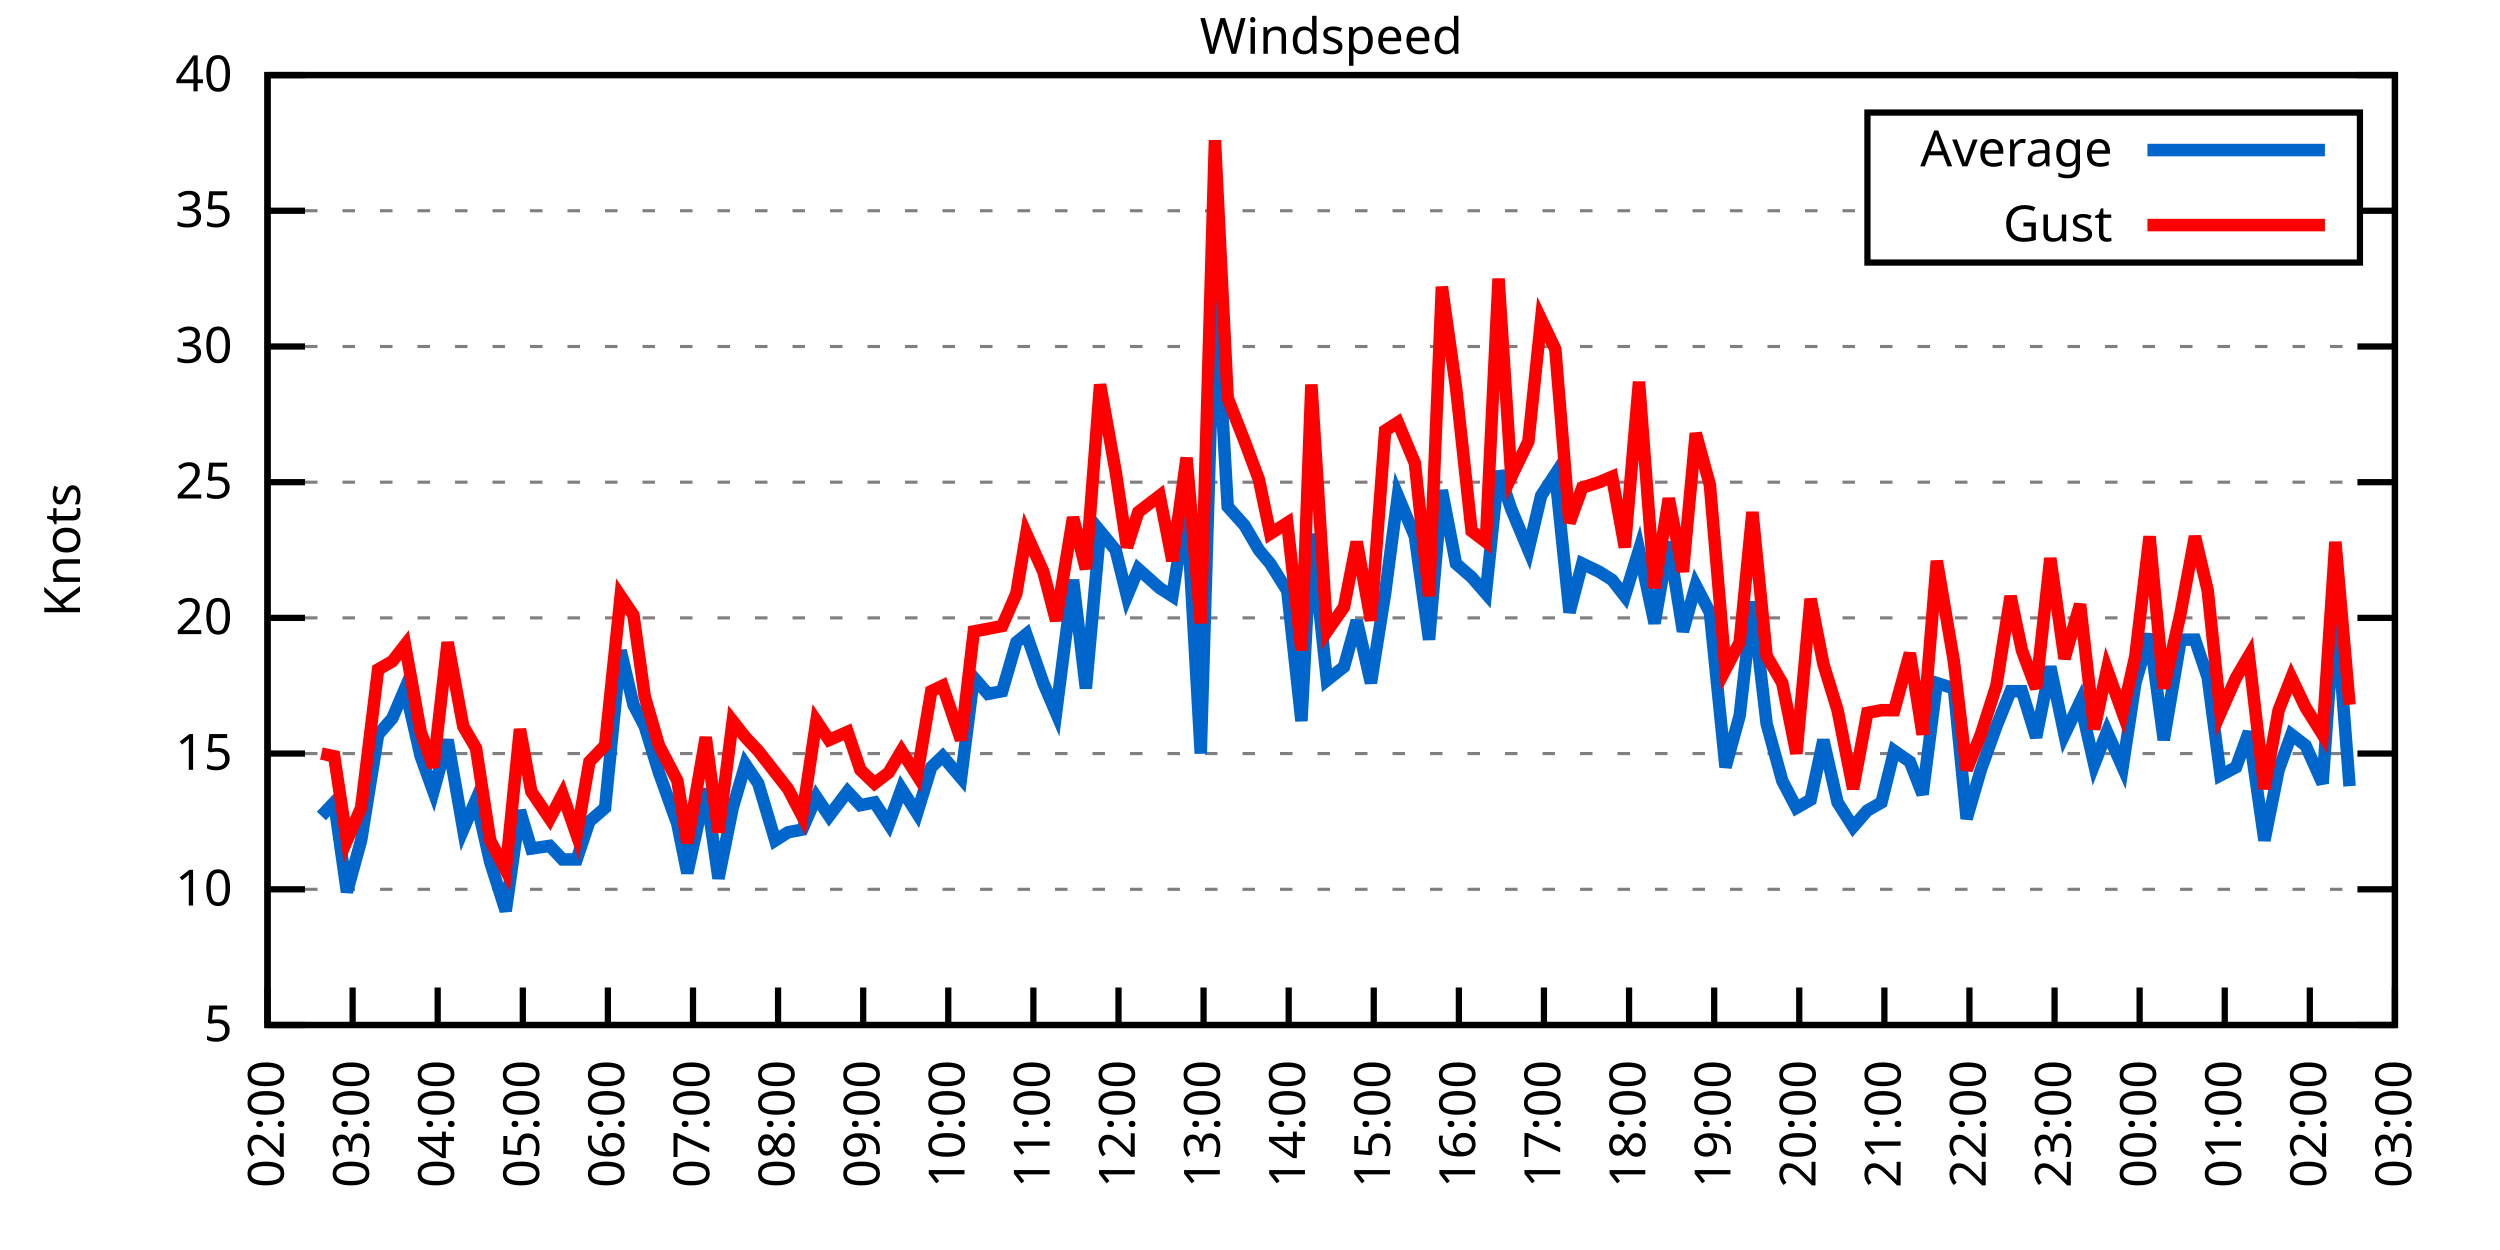
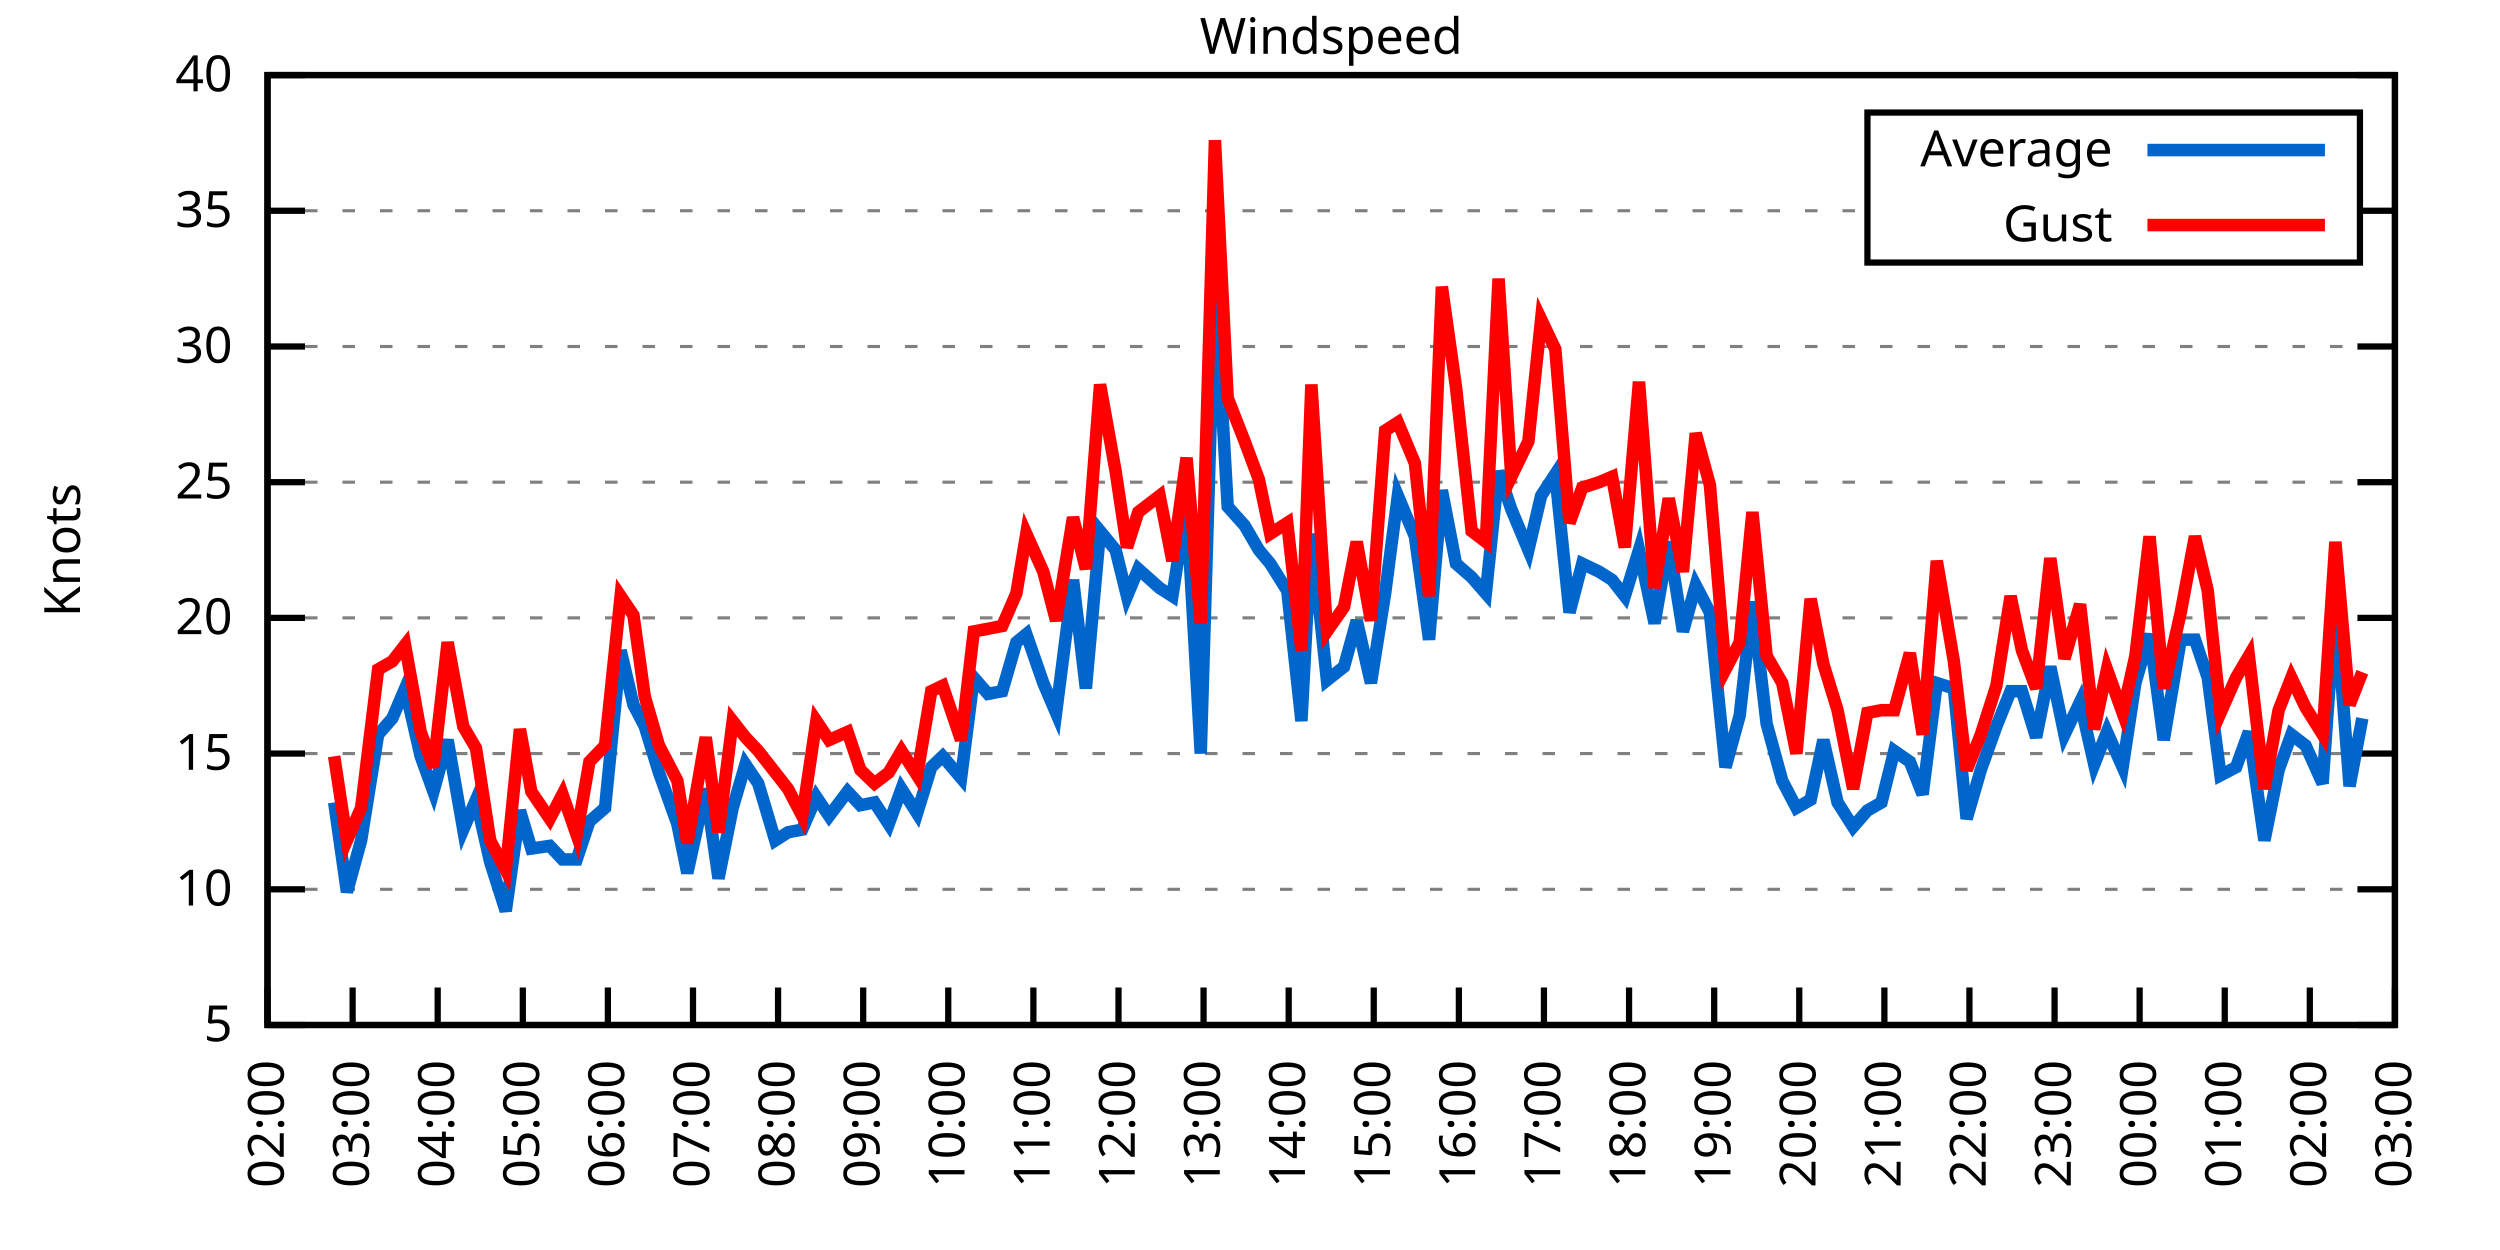
<svg xmlns="http://www.w3.org/2000/svg" xmlns:xlink="http://www.w3.org/1999/xlink" width="400" height="200" viewBox="0 0 400 200">
  <g id="gnuplot_canvas">
    <rect x="0" y="0" width="400" height="200" fill="none" />
    <defs>
      <circle id="gpDot" r="0.5" stroke-width="0.5" stroke="currentColor" />
      <path id="gpPt0" stroke-width="0.333" stroke="currentColor" d="M-1,0 h2 M0,-1 v2" />
      <path id="gpPt1" stroke-width="0.333" stroke="currentColor" d="M-1,-1 L1,1 M1,-1 L-1,1" />
      <path id="gpPt2" stroke-width="0.333" stroke="currentColor" d="M-1,0 L1,0 M0,-1 L0,1 M-1,-1 L1,1 M-1,1 L1,-1" />
      <rect id="gpPt3" stroke-width="0.333" stroke="currentColor" x="-1" y="-1" width="2" height="2" />
      <rect id="gpPt4" stroke-width="0.333" stroke="currentColor" fill="currentColor" x="-1" y="-1" width="2" height="2" />
      <circle id="gpPt5" stroke-width="0.333" stroke="currentColor" cx="0" cy="0" r="1" />
      <use xlink:href="#gpPt5" id="gpPt6" fill="currentColor" stroke="none" />
      <path id="gpPt7" stroke-width="0.333" stroke="currentColor" d="M0,-1.33 L-1.33,0.67 L1.33,0.67 z" />
      <use xlink:href="#gpPt7" id="gpPt8" fill="currentColor" stroke="none" />
      <use xlink:href="#gpPt7" id="gpPt9" stroke="currentColor" transform="rotate(180)" />
      <use xlink:href="#gpPt9" id="gpPt10" fill="currentColor" stroke="none" />
      <use xlink:href="#gpPt3" id="gpPt11" stroke="currentColor" transform="rotate(45)" />
      <use xlink:href="#gpPt11" id="gpPt12" fill="currentColor" stroke="none" />
      <path id="gpPt13" stroke-width="0.333" stroke="currentColor" d="M0,1.330 L1.265,0.411 L0.782,-1.067 L-0.782,-1.076 L-1.265,0.411 z" />
      <use xlink:href="#gpPt13" id="gpPt14" fill="currentColor" stroke="none" />
      <filter id="textbox" filterUnits="objectBoundingBox" x="0" y="0" height="1" width="1">
        <feFlood flood-color="white" flood-opacity="1" result="bgnd" />
        <feComposite in="SourceGraphic" in2="bgnd" operator="atop" />
      </filter>
      <filter id="greybox" filterUnits="objectBoundingBox" x="0" y="0" height="1" width="1">
        <feFlood flood-color="lightgrey" flood-opacity="1" result="grey" />
        <feComposite in="SourceGraphic" in2="grey" operator="atop" />
      </filter>
    </defs>
    <g fill="none" color="white" stroke="currentColor" stroke-width="1.00" stroke-linecap="butt" stroke-linejoin="miter">
</g>
    <g fill="none" color="black" stroke="currentColor" stroke-width="1.00" stroke-linecap="butt" stroke-linejoin="miter">
      <g stroke="none" shape-rendering="crispEdges">
        <polygon fill="rgb(255, 255, 255)" points="42.80,164.00 383.18,164.00 383.18,12.02 42.80,12.02 " />
      </g>
    </g>
    <g fill="none" color="black" stroke="currentColor" stroke-width="1.00" stroke-linecap="butt" stroke-linejoin="miter">
</g>
    <g fill="none" color="black" stroke="black" stroke-width="0.50" stroke-linecap="butt" stroke-linejoin="miter">
</g>
    <g fill="none" color="gray" stroke="currentColor" stroke-width="0.50" stroke-linecap="butt" stroke-linejoin="miter">
      <path stroke="gray" stroke-dasharray="2,4" class="gridline" d="M42.80,164.00 L383.19,164.00  " />
    </g>
    <g fill="none" color="gray" stroke="gray" stroke-width="1.00" stroke-linecap="butt" stroke-linejoin="miter">
</g>
    <g fill="none" color="black" stroke="currentColor" stroke-width="1.00" stroke-linecap="butt" stroke-linejoin="miter">
      <path stroke="black" d="M42.80,164.00 L48.80,164.00 M383.19,164.00 L377.19,164.00  " />
      <g transform="translate(37.20,166.60)" stroke="none" fill="black" font-family="Sans" font-size="8.00" text-anchor="end">
        <text>
          <tspan font-family="Sans"> 5</tspan>
        </text>
      </g>
    </g>
    <g fill="none" color="black" stroke="currentColor" stroke-width="1.00" stroke-linecap="butt" stroke-linejoin="miter">
</g>
    <g fill="none" color="black" stroke="black" stroke-width="0.50" stroke-linecap="butt" stroke-linejoin="miter">
</g>
    <g fill="none" color="gray" stroke="currentColor" stroke-width="0.50" stroke-linecap="butt" stroke-linejoin="miter">
      <path stroke="gray" stroke-dasharray="2,4" class="gridline" d="M42.80,142.29 L383.19,142.29  " />
    </g>
    <g fill="none" color="gray" stroke="gray" stroke-width="1.00" stroke-linecap="butt" stroke-linejoin="miter">
</g>
    <g fill="none" color="black" stroke="currentColor" stroke-width="1.00" stroke-linecap="butt" stroke-linejoin="miter">
      <path stroke="black" d="M42.80,142.29 L48.80,142.29 M383.19,142.29 L377.19,142.29  " />
      <g transform="translate(37.20,144.89)" stroke="none" fill="black" font-family="Sans" font-size="8.00" text-anchor="end">
        <text>
          <tspan font-family="Sans"> 10</tspan>
        </text>
      </g>
    </g>
    <g fill="none" color="black" stroke="currentColor" stroke-width="1.00" stroke-linecap="butt" stroke-linejoin="miter">
</g>
    <g fill="none" color="black" stroke="black" stroke-width="0.50" stroke-linecap="butt" stroke-linejoin="miter">
</g>
    <g fill="none" color="gray" stroke="currentColor" stroke-width="0.50" stroke-linecap="butt" stroke-linejoin="miter">
      <path stroke="gray" stroke-dasharray="2,4" class="gridline" d="M42.80,120.57 L383.19,120.57  " />
    </g>
    <g fill="none" color="gray" stroke="gray" stroke-width="1.00" stroke-linecap="butt" stroke-linejoin="miter">
</g>
    <g fill="none" color="black" stroke="currentColor" stroke-width="1.00" stroke-linecap="butt" stroke-linejoin="miter">
      <path stroke="black" d="M42.80,120.57 L48.80,120.57 M383.19,120.57 L377.19,120.57  " />
      <g transform="translate(37.20,123.17)" stroke="none" fill="black" font-family="Sans" font-size="8.00" text-anchor="end">
        <text>
          <tspan font-family="Sans"> 15</tspan>
        </text>
      </g>
    </g>
    <g fill="none" color="black" stroke="currentColor" stroke-width="1.00" stroke-linecap="butt" stroke-linejoin="miter">
</g>
    <g fill="none" color="black" stroke="black" stroke-width="0.50" stroke-linecap="butt" stroke-linejoin="miter">
</g>
    <g fill="none" color="gray" stroke="currentColor" stroke-width="0.50" stroke-linecap="butt" stroke-linejoin="miter">
      <path stroke="gray" stroke-dasharray="2,4" class="gridline" d="M42.80,98.86 L383.19,98.86  " />
    </g>
    <g fill="none" color="gray" stroke="gray" stroke-width="1.00" stroke-linecap="butt" stroke-linejoin="miter">
</g>
    <g fill="none" color="black" stroke="currentColor" stroke-width="1.00" stroke-linecap="butt" stroke-linejoin="miter">
      <path stroke="black" d="M42.80,98.86 L48.80,98.86 M383.19,98.86 L377.19,98.86  " />
      <g transform="translate(37.20,101.46)" stroke="none" fill="black" font-family="Sans" font-size="8.00" text-anchor="end">
        <text>
          <tspan font-family="Sans"> 20</tspan>
        </text>
      </g>
    </g>
    <g fill="none" color="black" stroke="currentColor" stroke-width="1.00" stroke-linecap="butt" stroke-linejoin="miter">
</g>
    <g fill="none" color="black" stroke="black" stroke-width="0.50" stroke-linecap="butt" stroke-linejoin="miter">
</g>
    <g fill="none" color="gray" stroke="currentColor" stroke-width="0.50" stroke-linecap="butt" stroke-linejoin="miter">
      <path stroke="gray" stroke-dasharray="2,4" class="gridline" d="M42.80,77.15 L383.19,77.15  " />
    </g>
    <g fill="none" color="gray" stroke="gray" stroke-width="1.00" stroke-linecap="butt" stroke-linejoin="miter">
</g>
    <g fill="none" color="black" stroke="currentColor" stroke-width="1.00" stroke-linecap="butt" stroke-linejoin="miter">
      <path stroke="black" d="M42.80,77.15 L48.80,77.15 M383.19,77.15 L377.19,77.15  " />
      <g transform="translate(37.20,79.75)" stroke="none" fill="black" font-family="Sans" font-size="8.00" text-anchor="end">
        <text>
          <tspan font-family="Sans"> 25</tspan>
        </text>
      </g>
    </g>
    <g fill="none" color="black" stroke="currentColor" stroke-width="1.00" stroke-linecap="butt" stroke-linejoin="miter">
</g>
    <g fill="none" color="black" stroke="black" stroke-width="0.50" stroke-linecap="butt" stroke-linejoin="miter">
</g>
    <g fill="none" color="gray" stroke="currentColor" stroke-width="0.50" stroke-linecap="butt" stroke-linejoin="miter">
      <path stroke="gray" stroke-dasharray="2,4" class="gridline" d="M42.80,55.44 L383.19,55.44  " />
    </g>
    <g fill="none" color="gray" stroke="gray" stroke-width="1.00" stroke-linecap="butt" stroke-linejoin="miter">
</g>
    <g fill="none" color="black" stroke="currentColor" stroke-width="1.00" stroke-linecap="butt" stroke-linejoin="miter">
      <path stroke="black" d="M42.80,55.44 L48.80,55.44 M383.19,55.44 L377.19,55.44  " />
      <g transform="translate(37.20,58.04)" stroke="none" fill="black" font-family="Sans" font-size="8.00" text-anchor="end">
        <text>
          <tspan font-family="Sans"> 30</tspan>
        </text>
      </g>
    </g>
    <g fill="none" color="black" stroke="currentColor" stroke-width="1.00" stroke-linecap="butt" stroke-linejoin="miter">
</g>
    <g fill="none" color="black" stroke="black" stroke-width="0.50" stroke-linecap="butt" stroke-linejoin="miter">
</g>
    <g fill="none" color="gray" stroke="currentColor" stroke-width="0.50" stroke-linecap="butt" stroke-linejoin="miter">
      <path stroke="gray" stroke-dasharray="2,4" class="gridline" d="M42.80,33.72 L298.79,33.72 M377.59,33.72 L383.19,33.72  " />
    </g>
    <g fill="none" color="gray" stroke="gray" stroke-width="1.00" stroke-linecap="butt" stroke-linejoin="miter">
</g>
    <g fill="none" color="black" stroke="currentColor" stroke-width="1.00" stroke-linecap="butt" stroke-linejoin="miter">
      <path stroke="black" d="M42.80,33.72 L48.80,33.72 M383.19,33.72 L377.19,33.72  " />
      <g transform="translate(37.20,36.32)" stroke="none" fill="black" font-family="Sans" font-size="8.00" text-anchor="end">
        <text>
          <tspan font-family="Sans"> 35</tspan>
        </text>
      </g>
    </g>
    <g fill="none" color="black" stroke="currentColor" stroke-width="1.00" stroke-linecap="butt" stroke-linejoin="miter">
</g>
    <g fill="none" color="black" stroke="black" stroke-width="0.50" stroke-linecap="butt" stroke-linejoin="miter">
</g>
    <g fill="none" color="gray" stroke="currentColor" stroke-width="0.50" stroke-linecap="butt" stroke-linejoin="miter">
      <path stroke="gray" stroke-dasharray="2,4" class="gridline" d="M42.80,12.01 L383.19,12.01  " />
    </g>
    <g fill="none" color="gray" stroke="gray" stroke-width="1.00" stroke-linecap="butt" stroke-linejoin="miter">
</g>
    <g fill="none" color="black" stroke="currentColor" stroke-width="1.00" stroke-linecap="butt" stroke-linejoin="miter">
      <path stroke="black" d="M42.80,12.01 L48.80,12.01 M383.19,12.01 L377.19,12.01  " />
      <g transform="translate(37.20,14.61)" stroke="none" fill="black" font-family="Sans" font-size="8.00" text-anchor="end">
        <text>
          <tspan font-family="Sans"> 40</tspan>
        </text>
      </g>
    </g>
    <g fill="none" color="black" stroke="currentColor" stroke-width="1.00" stroke-linecap="butt" stroke-linejoin="miter">
      <path stroke="black" d="M42.80,164.00 L42.80,158.00  " />
      <g transform="translate(45.40,169.60) rotate(270.00)" stroke="none" fill="black" font-family="Sans" font-size="8.00" text-anchor="end">
        <text>
          <tspan font-family="Sans">02:00</tspan>
        </text>
      </g>
    </g>
    <g fill="none" color="black" stroke="currentColor" stroke-width="1.00" stroke-linecap="butt" stroke-linejoin="miter">
      <path stroke="black" d="M56.42,164.00 L56.42,158.00  " />
      <g transform="translate(59.02,169.60) rotate(270.00)" stroke="none" fill="black" font-family="Sans" font-size="8.00" text-anchor="end">
        <text>
          <tspan font-family="Sans">03:00</tspan>
        </text>
      </g>
    </g>
    <g fill="none" color="black" stroke="currentColor" stroke-width="1.00" stroke-linecap="butt" stroke-linejoin="miter">
      <path stroke="black" d="M70.03,164.00 L70.03,158.00  " />
      <g transform="translate(72.63,169.60) rotate(270.00)" stroke="none" fill="black" font-family="Sans" font-size="8.00" text-anchor="end">
        <text>
          <tspan font-family="Sans">04:00</tspan>
        </text>
      </g>
    </g>
    <g fill="none" color="black" stroke="currentColor" stroke-width="1.00" stroke-linecap="butt" stroke-linejoin="miter">
      <path stroke="black" d="M83.65,164.00 L83.65,158.00  " />
      <g transform="translate(86.25,169.60) rotate(270.00)" stroke="none" fill="black" font-family="Sans" font-size="8.00" text-anchor="end">
        <text>
          <tspan font-family="Sans">05:00</tspan>
        </text>
      </g>
    </g>
    <g fill="none" color="black" stroke="currentColor" stroke-width="1.00" stroke-linecap="butt" stroke-linejoin="miter">
      <path stroke="black" d="M97.26,164.00 L97.26,158.00  " />
      <g transform="translate(99.86,169.60) rotate(270.00)" stroke="none" fill="black" font-family="Sans" font-size="8.00" text-anchor="end">
        <text>
          <tspan font-family="Sans">06:00</tspan>
        </text>
      </g>
    </g>
    <g fill="none" color="black" stroke="currentColor" stroke-width="1.00" stroke-linecap="butt" stroke-linejoin="miter">
      <path stroke="black" d="M110.88,164.00 L110.88,158.00  " />
      <g transform="translate(113.48,169.60) rotate(270.00)" stroke="none" fill="black" font-family="Sans" font-size="8.00" text-anchor="end">
        <text>
          <tspan font-family="Sans">07:00</tspan>
        </text>
      </g>
    </g>
    <g fill="none" color="black" stroke="currentColor" stroke-width="1.00" stroke-linecap="butt" stroke-linejoin="miter">
      <path stroke="black" d="M124.49,164.00 L124.49,158.00  " />
      <g transform="translate(127.09,169.60) rotate(270.00)" stroke="none" fill="black" font-family="Sans" font-size="8.00" text-anchor="end">
        <text>
          <tspan font-family="Sans">08:00</tspan>
        </text>
      </g>
    </g>
    <g fill="none" color="black" stroke="currentColor" stroke-width="1.00" stroke-linecap="butt" stroke-linejoin="miter">
      <path stroke="black" d="M138.11,164.00 L138.11,158.00  " />
      <g transform="translate(140.71,169.60) rotate(270.00)" stroke="none" fill="black" font-family="Sans" font-size="8.00" text-anchor="end">
        <text>
          <tspan font-family="Sans">09:00</tspan>
        </text>
      </g>
    </g>
    <g fill="none" color="black" stroke="currentColor" stroke-width="1.00" stroke-linecap="butt" stroke-linejoin="miter">
      <path stroke="black" d="M151.72,164.00 L151.72,158.00  " />
      <g transform="translate(154.32,169.60) rotate(270.00)" stroke="none" fill="black" font-family="Sans" font-size="8.00" text-anchor="end">
        <text>
          <tspan font-family="Sans">10:00</tspan>
        </text>
      </g>
    </g>
    <g fill="none" color="black" stroke="currentColor" stroke-width="1.00" stroke-linecap="butt" stroke-linejoin="miter">
      <path stroke="black" d="M165.34,164.00 L165.34,158.00  " />
      <g transform="translate(167.94,169.60) rotate(270.00)" stroke="none" fill="black" font-family="Sans" font-size="8.00" text-anchor="end">
        <text>
          <tspan font-family="Sans">11:00</tspan>
        </text>
      </g>
    </g>
    <g fill="none" color="black" stroke="currentColor" stroke-width="1.00" stroke-linecap="butt" stroke-linejoin="miter">
      <path stroke="black" d="M178.96,164.00 L178.96,158.00  " />
      <g transform="translate(181.56,169.60) rotate(270.00)" stroke="none" fill="black" font-family="Sans" font-size="8.00" text-anchor="end">
        <text>
          <tspan font-family="Sans">12:00</tspan>
        </text>
      </g>
    </g>
    <g fill="none" color="black" stroke="currentColor" stroke-width="1.00" stroke-linecap="butt" stroke-linejoin="miter">
      <path stroke="black" d="M192.57,164.00 L192.57,158.00  " />
      <g transform="translate(195.17,169.60) rotate(270.00)" stroke="none" fill="black" font-family="Sans" font-size="8.00" text-anchor="end">
        <text>
          <tspan font-family="Sans">13:00</tspan>
        </text>
      </g>
    </g>
    <g fill="none" color="black" stroke="currentColor" stroke-width="1.00" stroke-linecap="butt" stroke-linejoin="miter">
      <path stroke="black" d="M206.19,164.00 L206.19,158.00  " />
      <g transform="translate(208.79,169.60) rotate(270.00)" stroke="none" fill="black" font-family="Sans" font-size="8.00" text-anchor="end">
        <text>
          <tspan font-family="Sans">14:00</tspan>
        </text>
      </g>
    </g>
    <g fill="none" color="black" stroke="currentColor" stroke-width="1.00" stroke-linecap="butt" stroke-linejoin="miter">
      <path stroke="black" d="M219.80,164.00 L219.80,158.00  " />
      <g transform="translate(222.40,169.60) rotate(270.00)" stroke="none" fill="black" font-family="Sans" font-size="8.00" text-anchor="end">
        <text>
          <tspan font-family="Sans">15:00</tspan>
        </text>
      </g>
    </g>
    <g fill="none" color="black" stroke="currentColor" stroke-width="1.00" stroke-linecap="butt" stroke-linejoin="miter">
      <path stroke="black" d="M233.42,164.00 L233.42,158.00  " />
      <g transform="translate(236.02,169.60) rotate(270.00)" stroke="none" fill="black" font-family="Sans" font-size="8.00" text-anchor="end">
        <text>
          <tspan font-family="Sans">16:00</tspan>
        </text>
      </g>
    </g>
    <g fill="none" color="black" stroke="currentColor" stroke-width="1.00" stroke-linecap="butt" stroke-linejoin="miter">
      <path stroke="black" d="M247.03,164.00 L247.03,158.00  " />
      <g transform="translate(249.63,169.60) rotate(270.00)" stroke="none" fill="black" font-family="Sans" font-size="8.00" text-anchor="end">
        <text>
          <tspan font-family="Sans">17:00</tspan>
        </text>
      </g>
    </g>
    <g fill="none" color="black" stroke="currentColor" stroke-width="1.00" stroke-linecap="butt" stroke-linejoin="miter">
      <path stroke="black" d="M260.65,164.00 L260.65,158.00  " />
      <g transform="translate(263.25,169.60) rotate(270.00)" stroke="none" fill="black" font-family="Sans" font-size="8.00" text-anchor="end">
        <text>
          <tspan font-family="Sans">18:00</tspan>
        </text>
      </g>
    </g>
    <g fill="none" color="black" stroke="currentColor" stroke-width="1.00" stroke-linecap="butt" stroke-linejoin="miter">
      <path stroke="black" d="M274.27,164.00 L274.27,158.00  " />
      <g transform="translate(276.87,169.60) rotate(270.00)" stroke="none" fill="black" font-family="Sans" font-size="8.00" text-anchor="end">
        <text>
          <tspan font-family="Sans">19:00</tspan>
        </text>
      </g>
    </g>
    <g fill="none" color="black" stroke="currentColor" stroke-width="1.00" stroke-linecap="butt" stroke-linejoin="miter">
      <path stroke="black" d="M287.88,164.00 L287.88,158.00  " />
      <g transform="translate(290.48,169.60) rotate(270.00)" stroke="none" fill="black" font-family="Sans" font-size="8.00" text-anchor="end">
        <text>
          <tspan font-family="Sans">20:00</tspan>
        </text>
      </g>
    </g>
    <g fill="none" color="black" stroke="currentColor" stroke-width="1.00" stroke-linecap="butt" stroke-linejoin="miter">
      <path stroke="black" d="M301.50,164.00 L301.50,158.00  " />
      <g transform="translate(304.10,169.60) rotate(270.00)" stroke="none" fill="black" font-family="Sans" font-size="8.00" text-anchor="end">
        <text>
          <tspan font-family="Sans">21:00</tspan>
        </text>
      </g>
    </g>
    <g fill="none" color="black" stroke="currentColor" stroke-width="1.00" stroke-linecap="butt" stroke-linejoin="miter">
      <path stroke="black" d="M315.11,164.00 L315.11,158.00  " />
      <g transform="translate(317.71,169.60) rotate(270.00)" stroke="none" fill="black" font-family="Sans" font-size="8.00" text-anchor="end">
        <text>
          <tspan font-family="Sans">22:00</tspan>
        </text>
      </g>
    </g>
    <g fill="none" color="black" stroke="currentColor" stroke-width="1.00" stroke-linecap="butt" stroke-linejoin="miter">
      <path stroke="black" d="M328.73,164.00 L328.73,158.00  " />
      <g transform="translate(331.33,169.60) rotate(270.00)" stroke="none" fill="black" font-family="Sans" font-size="8.00" text-anchor="end">
        <text>
          <tspan font-family="Sans">23:00</tspan>
        </text>
      </g>
    </g>
    <g fill="none" color="black" stroke="currentColor" stroke-width="1.00" stroke-linecap="butt" stroke-linejoin="miter">
      <path stroke="black" d="M342.34,164.00 L342.34,158.00  " />
      <g transform="translate(344.94,169.60) rotate(270.00)" stroke="none" fill="black" font-family="Sans" font-size="8.00" text-anchor="end">
        <text>
          <tspan font-family="Sans">00:00</tspan>
        </text>
      </g>
    </g>
    <g fill="none" color="black" stroke="currentColor" stroke-width="1.00" stroke-linecap="butt" stroke-linejoin="miter">
      <path stroke="black" d="M355.96,164.00 L355.96,158.00  " />
      <g transform="translate(358.56,169.60) rotate(270.00)" stroke="none" fill="black" font-family="Sans" font-size="8.00" text-anchor="end">
        <text>
          <tspan font-family="Sans">01:00</tspan>
        </text>
      </g>
    </g>
    <g fill="none" color="black" stroke="currentColor" stroke-width="1.00" stroke-linecap="butt" stroke-linejoin="miter">
      <path stroke="black" d="M369.57,164.00 L369.57,158.00  " />
      <g transform="translate(372.17,169.60) rotate(270.00)" stroke="none" fill="black" font-family="Sans" font-size="8.00" text-anchor="end">
        <text>
          <tspan font-family="Sans">02:00</tspan>
        </text>
      </g>
    </g>
    <g fill="none" color="black" stroke="currentColor" stroke-width="1.00" stroke-linecap="butt" stroke-linejoin="miter">
      <path stroke="black" d="M383.19,164.00 L383.19,158.00  " />
      <g transform="translate(385.79,169.60) rotate(270.00)" stroke="none" fill="black" font-family="Sans" font-size="8.00" text-anchor="end">
        <text>
          <tspan font-family="Sans">03:00</tspan>
        </text>
      </g>
    </g>
    <g fill="none" color="black" stroke="currentColor" stroke-width="1.00" stroke-linecap="butt" stroke-linejoin="miter">
</g>
    <g fill="none" color="black" stroke="currentColor" stroke-width="1.00" stroke-linecap="butt" stroke-linejoin="miter">
      <path stroke="black" d="M42.80,12.01 L42.80,164.00 L383.19,164.00 L383.19,12.01 L42.80,12.01 Z  " />
    </g>
    <g fill="none" color="black" stroke="currentColor" stroke-width="1.00" stroke-linecap="butt" stroke-linejoin="miter">
</g>
    <g fill="none" color="black" stroke="currentColor" stroke-width="1.00" stroke-linecap="butt" stroke-linejoin="miter">
      <path stroke="black" d="M298.79,42.01 L298.79,18.01 L377.59,18.01 L377.59,42.01 L298.79,42.01 Z  " />
    </g>
    <g id="Windspeed_plot_1">
      <g fill="none" color="white" stroke="black" stroke-width="2.00" stroke-linecap="butt" stroke-linejoin="miter">
</g>
      <g fill="none" color="black" stroke="currentColor" stroke-width="2.00" stroke-linecap="butt" stroke-linejoin="miter">
        <g transform="translate(337.99,26.61)" stroke="none" fill="black" font-family="Sans" font-size="8.00" text-anchor="end">
          <text>
            <tspan font-family="Sans">Average</tspan>
          </text>
        </g>
      </g>
      <g fill="none" color="black" stroke="currentColor" stroke-width="2.00" stroke-linecap="butt" stroke-linejoin="miter">
-         <path stroke="rgb(  0, 102, 204)" d="M343.59,24.01 L371.99,24.01 M51.42,130.56 L53.47,128.39 L55.51,142.72 L57.78,134.47 L60.50,117.53 L62.77,114.93   L64.81,110.15 L67.31,121.01 L69.35,126.65 L71.62,118.40 L74.12,132.73 L76.16,127.96 L78.43,137.94 L80.92,145.76   L83.19,129.69 L85.01,135.77 L87.96,135.34 L90.00,137.51 L92.27,137.51 L94.31,131.43 L96.81,129.26 L99.30,104.07   L101.35,112.76 L103.16,116.23 L105.43,123.61 L108.38,131.86 L109.97,139.68 L112.92,126.22 L114.96,140.55 L117.23,129.26   L119.27,122.31 L121.32,125.35 L124.04,134.47 L126.08,133.17 L128.35,132.73 L130.62,127.52 L132.66,130.56 L135.61,126.65   L137.66,128.83 L139.92,128.39 L142.19,131.86 L144.24,126.22 L146.73,130.13 L149.00,122.75 L150.82,121.01 L153.77,124.48   L155.81,108.42 L158.08,111.02 L160.35,110.59 L162.62,102.77 L164.21,101.47 L166.93,109.28 L168.97,114.06 L171.69,92.78   L173.74,110.15 L176.01,84.97 L178.50,88.00 L180.32,95.39 L182.13,91.04 L185.54,94.08 L187.58,95.39 L189.85,80.62   L192.12,120.57 L194.39,45.01 L196.43,81.06 L199.15,84.10 L201.42,88.00 L203.24,90.18 L205.96,94.52 L208.23,115.36   L209.82,85.40 L212.31,108.85 L215.04,106.68 L217.08,99.30 L219.35,109.28 L221.62,94.95 L223.66,79.32 L226.38,85.83   L228.65,102.34 L230.70,78.45 L232.96,90.18 L235.46,92.35 L237.73,94.95 L239.77,75.41 L241.81,81.49 L244.54,88.00   L246.58,79.32 L248.85,75.85 L251.12,97.99 L253.16,90.18 L255.88,91.48 L257.93,92.78 L259.97,95.39 L262.24,88.00   L264.73,99.73 L267.00,86.70 L269.27,101.03 L271.32,93.65 L273.58,97.99 L276.08,122.75 L278.35,114.49 L280.39,96.26   L282.66,115.80 L285.16,124.92 L287.43,129.26 L289.70,127.96 L291.74,118.40 L294.01,128.39 L296.50,132.30 L298.77,129.69   L301.04,128.39 L303.08,120.14 L305.58,121.88 L307.62,127.09 L309.89,109.28 L312.62,110.15 L314.66,131.00 L316.93,123.18   L319.42,116.23 L321.69,110.59 L323.51,110.59 L325.78,117.97 L328.05,106.68 L330.32,117.53 L332.81,112.32 L335.08,122.31   L337.12,117.10 L339.62,122.75 L341.66,109.28 L343.93,101.47 L346.20,118.40 L348.92,102.34 L351.19,102.34 L353.24,108.42   L355.28,124.05 L357.77,122.75 L359.82,117.10 L362.31,134.47 L364.58,123.18 L366.62,117.53 L368.89,119.27 L371.62,125.35   L373.66,96.26 L375.93,125.79  " />
+         <path stroke="rgb(  0, 102, 204)" d="M343.59,24.01 L371.99,24.01 M53.47,128.39 L55.51,142.72 L57.78,134.47 L60.50,117.53 L62.77,114.93 L64.81,110.15   L67.31,121.01 L69.35,126.65 L71.62,118.40 L74.12,132.73 L76.16,127.96 L78.43,137.94 L80.92,145.76 L83.19,129.69   L85.01,135.77 L87.96,135.34 L90.00,137.51 L92.27,137.51 L94.31,131.43 L96.81,129.26 L99.30,104.07 L101.35,112.76   L103.16,116.23 L105.43,123.61 L108.38,131.86 L109.97,139.68 L112.92,126.22 L114.96,140.55 L117.23,129.26 L119.27,122.31   L121.32,125.35 L124.04,134.47 L126.08,133.17 L128.35,132.73 L130.62,127.52 L132.66,130.56 L135.61,126.65 L137.66,128.83   L139.92,128.39 L142.19,131.86 L144.24,126.22 L146.73,130.13 L149.00,122.75 L150.82,121.01 L153.77,124.48 L155.81,108.42   L158.08,111.02 L160.35,110.59 L162.62,102.77 L164.21,101.47 L166.93,109.28 L168.97,114.06 L171.69,92.78 L173.74,110.15   L176.01,84.97 L178.50,88.00 L180.32,95.39 L182.13,91.04 L185.54,94.08 L187.58,95.39 L189.85,80.62 L192.12,120.57   L194.39,45.01 L196.43,81.06 L199.15,84.10 L201.42,88.00 L203.24,90.18 L205.96,94.52 L208.23,115.36 L209.82,85.40   L212.31,108.85 L215.04,106.68 L217.08,99.30 L219.35,109.28 L221.62,94.95 L223.66,79.32 L226.38,85.83 L228.65,102.34   L230.70,78.45 L232.96,90.18 L235.46,92.35 L237.73,94.95 L239.77,75.41 L241.81,81.49 L244.54,88.00 L246.58,79.32   L248.85,75.85 L251.12,97.99 L253.16,90.18 L255.88,91.48 L257.93,92.78 L259.97,95.39 L262.24,88.00 L264.73,99.73   L267.00,86.70 L269.27,101.03 L271.32,93.65 L273.58,97.99 L276.08,122.75 L278.35,114.49 L280.39,96.26 L282.66,115.80   L285.16,124.92 L287.43,129.26 L289.70,127.96 L291.74,118.40 L294.01,128.39 L296.50,132.30 L298.77,129.69 L301.04,128.39   L303.08,120.14 L305.58,121.88 L307.62,127.09 L309.89,109.28 L312.62,110.15 L314.66,131.00 L316.93,123.18 L319.42,116.23   L321.69,110.59 L323.51,110.59 L325.78,117.97 L328.05,106.68 L330.32,117.53 L332.81,112.32 L335.08,122.31 L337.12,117.10   L339.62,122.75 L341.66,109.28 L343.93,101.47 L346.20,118.40 L348.92,102.34 L351.19,102.34 L353.24,108.42 L355.28,124.05   L357.77,122.75 L359.82,117.10 L362.31,134.47 L364.58,123.18 L366.62,117.53 L368.89,119.27 L371.62,125.35 L373.66,96.26   L375.93,125.79 L377.97,114.93  " />
      </g>
    </g>
    <g id="Windspeed_plot_2">
      <g fill="none" color="black" stroke="currentColor" stroke-width="2.00" stroke-linecap="butt" stroke-linejoin="miter">
        <g transform="translate(337.99,38.61)" stroke="none" fill="black" font-family="Sans" font-size="8.00" text-anchor="end">
          <text>
            <tspan font-family="Sans">Gust</tspan>
          </text>
        </g>
      </g>
      <g fill="none" color="black" stroke="currentColor" stroke-width="2.00" stroke-linecap="butt" stroke-linejoin="miter">
-         <path stroke="rgb(255,   0,   0)" d="M343.59,36.01 L371.99,36.01 M51.42,120.57 L53.47,121.01 L55.51,134.47 L57.78,129.26 L60.50,107.11 L62.77,105.81   L64.81,103.20 L67.31,117.10 L69.35,122.75 L71.62,102.77 L74.12,116.23 L76.16,119.71 L78.43,134.47 L80.92,139.25   L83.19,116.67 L85.01,126.65 L87.96,131.00 L90.00,127.09 L92.27,133.60 L94.31,121.88 L96.81,119.27 L99.30,95.39   L101.35,98.43 L103.16,111.45 L105.43,119.27 L108.38,124.92 L109.97,134.90 L112.92,117.97 L114.96,133.17 L117.23,115.36   L119.27,117.97 L121.32,120.14 L124.04,123.61 L126.08,126.22 L128.35,130.56 L130.62,115.36 L132.66,118.40 L135.61,117.10   L137.66,123.18 L139.92,125.35 L142.19,123.61 L144.24,120.14 L146.73,124.05 L149.00,110.59 L150.82,109.72 L153.77,118.40   L155.81,101.03 L158.08,100.60 L160.35,100.16 L162.62,94.95 L164.21,85.40 L166.93,91.48 L168.97,99.30 L171.69,82.79   L173.74,91.04 L176.01,61.52 L178.50,75.41 L180.32,87.57 L182.13,81.93 L185.54,79.32 L187.58,89.74 L189.85,73.24   L192.12,99.73 L194.39,22.43 L196.43,63.69 L199.15,70.63 L201.42,76.71 L203.24,85.40 L205.96,83.66 L208.23,104.07   L209.82,61.52 L212.31,101.03 L215.04,97.12 L217.08,86.70 L219.35,99.30 L221.62,68.90 L223.66,67.59 L226.38,74.11   L228.65,95.39 L230.70,45.88 L232.96,61.95 L235.46,84.97 L237.73,86.70 L239.77,44.58 L241.81,76.28 L244.54,70.63   L246.58,51.09 L248.85,55.87 L251.12,83.66 L253.16,78.02 L255.88,77.15 L257.93,76.28 L259.97,87.57 L262.24,61.08   L264.73,94.08 L267.00,79.75 L269.27,91.48 L271.32,69.33 L273.58,77.58 L276.08,107.11 L278.35,102.77 L280.39,81.93   L282.66,104.94 L285.16,109.28 L287.43,120.57 L289.70,95.82 L291.74,106.24 L294.01,113.63 L296.50,126.22 L298.77,114.06   L301.04,113.63 L303.08,113.63 L305.58,104.51 L307.62,117.53 L309.89,89.74 L312.62,105.81 L314.66,123.18 L316.93,117.53   L319.42,109.72 L321.69,95.39 L323.51,104.07 L325.78,110.15 L328.05,89.31 L330.32,105.38 L332.81,96.69 L335.08,116.67   L337.12,107.11 L339.62,114.06 L341.66,104.94 L343.93,85.83 L346.20,110.15 L348.92,97.99 L351.19,85.83 L353.24,94.52   L355.28,114.06 L357.77,108.42 L359.82,104.94 L362.31,126.22 L364.58,113.63 L366.62,108.42 L368.89,113.19 L371.62,117.53   L373.66,86.70 L375.93,112.76  " />
+         <path stroke="rgb(255,   0,   0)" d="M343.59,36.01 L371.99,36.01 M53.47,121.01 L55.51,134.47 L57.78,129.26 L60.50,107.11 L62.77,105.81 L64.81,103.20   L67.31,117.10 L69.35,122.75 L71.62,102.77 L74.12,116.23 L76.16,119.71 L78.43,134.47 L80.92,139.25 L83.19,116.67   L85.01,126.65 L87.96,131.00 L90.00,127.09 L92.27,133.60 L94.31,121.88 L96.81,119.27 L99.30,95.39 L101.35,98.43   L103.16,111.45 L105.43,119.27 L108.38,124.92 L109.97,134.90 L112.92,117.97 L114.96,133.17 L117.23,115.36 L119.27,117.97   L121.32,120.14 L124.04,123.61 L126.08,126.22 L128.35,130.56 L130.62,115.36 L132.66,118.40 L135.61,117.10 L137.66,123.18   L139.92,125.35 L142.19,123.61 L144.24,120.14 L146.73,124.05 L149.00,110.59 L150.82,109.72 L153.77,118.40 L155.81,101.03   L158.08,100.60 L160.35,100.16 L162.62,94.95 L164.21,85.40 L166.93,91.48 L168.97,99.30 L171.69,82.79 L173.74,91.04   L176.01,61.52 L178.50,75.41 L180.32,87.57 L182.13,81.93 L185.54,79.32 L187.58,89.74 L189.85,73.24 L192.12,99.73   L194.39,22.43 L196.43,63.69 L199.15,70.63 L201.42,76.71 L203.24,85.40 L205.96,83.66 L208.23,104.07 L209.82,61.52   L212.31,101.03 L215.04,97.12 L217.08,86.70 L219.35,99.30 L221.62,68.90 L223.66,67.59 L226.38,74.11 L228.65,95.39   L230.70,45.88 L232.96,61.95 L235.46,84.97 L237.73,86.70 L239.77,44.58 L241.81,76.28 L244.54,70.63 L246.58,51.09   L248.85,55.87 L251.12,83.66 L253.16,78.02 L255.88,77.15 L257.93,76.28 L259.97,87.57 L262.24,61.08 L264.73,94.08   L267.00,79.75 L269.27,91.48 L271.32,69.33 L273.58,77.58 L276.08,107.11 L278.35,102.77 L280.39,81.93 L282.66,104.94   L285.16,109.28 L287.43,120.57 L289.70,95.82 L291.74,106.24 L294.01,113.63 L296.50,126.22 L298.77,114.06 L301.04,113.63   L303.08,113.63 L305.58,104.51 L307.62,117.53 L309.89,89.74 L312.62,105.81 L314.66,123.18 L316.93,117.53 L319.42,109.72   L321.69,95.39 L323.51,104.07 L325.78,110.15 L328.05,89.31 L330.32,105.38 L332.81,96.69 L335.08,116.67 L337.12,107.11   L339.62,114.06 L341.66,104.94 L343.93,85.83 L346.20,110.15 L348.92,97.99 L351.19,85.83 L353.24,94.52 L355.28,114.06   L357.77,108.42 L359.82,104.94 L362.31,126.22 L364.58,113.63 L366.62,108.42 L368.89,113.19 L371.62,117.53 L373.66,86.70   L375.93,112.76 L377.97,107.55  " />
      </g>
    </g>
    <g fill="none" color="black" stroke="currentColor" stroke-width="2.00" stroke-linecap="butt" stroke-linejoin="miter">
</g>
    <g fill="none" color="black" stroke="black" stroke-width="1.00" stroke-linecap="butt" stroke-linejoin="miter">
</g>
    <g fill="none" color="black" stroke="currentColor" stroke-width="1.00" stroke-linecap="butt" stroke-linejoin="miter">
      <path stroke="black" d="M42.80,12.01 L42.80,164.00 L383.19,164.00 L383.19,12.01 L42.80,12.01 Z  " />
      <g transform="translate(12.80,88.01) rotate(270.00)" stroke="none" fill="black" font-family="Sans" font-size="8.00" text-anchor="middle">
        <text>
          <tspan font-family="Sans">Knots</tspan>
        </text>
      </g>
    </g>
    <g fill="none" color="black" stroke="currentColor" stroke-width="1.00" stroke-linecap="butt" stroke-linejoin="miter">
</g>
    <g fill="none" color="black" stroke="currentColor" stroke-width="1.00" stroke-linecap="butt" stroke-linejoin="miter">
      <g transform="translate(212.99,8.61)" stroke="none" fill="black" font-family="Sans" font-size="8.00" text-anchor="middle">
        <text>
          <tspan font-family="Sans">Windspeed</tspan>
        </text>
      </g>
    </g>
    <g fill="none" color="black" stroke="currentColor" stroke-width="1.00" stroke-linecap="butt" stroke-linejoin="miter">
</g>
  </g>
</svg>
